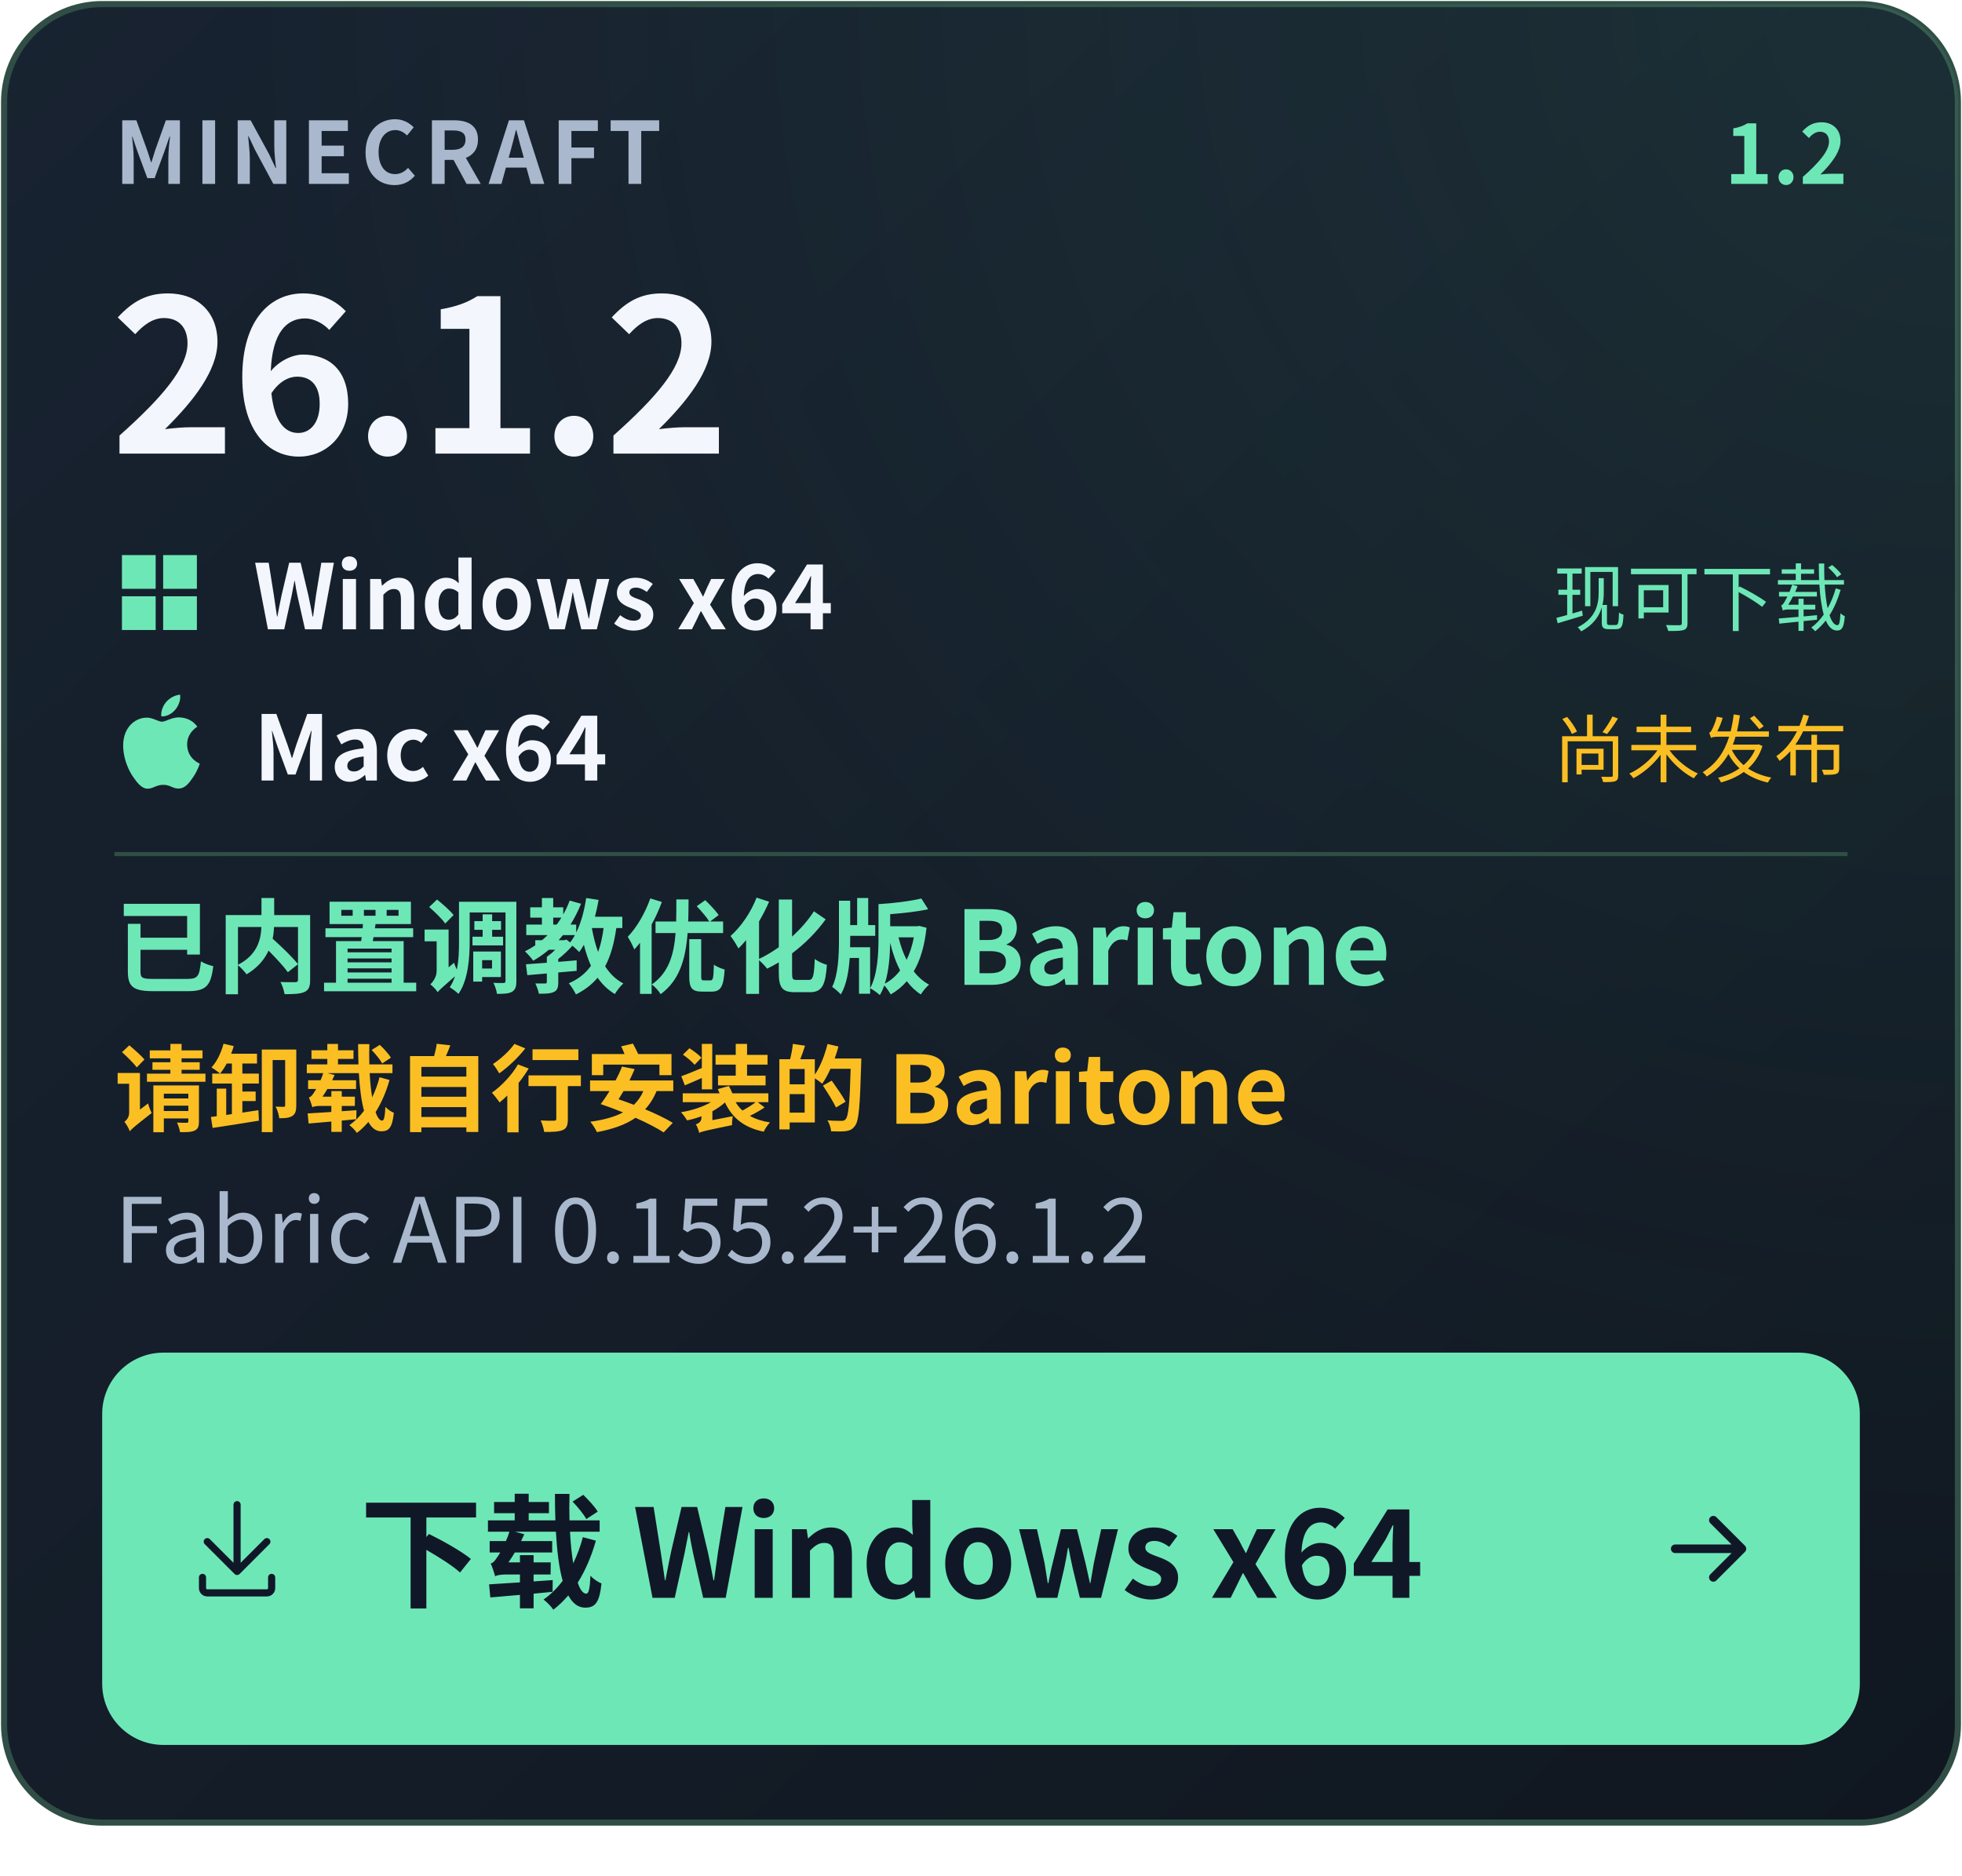
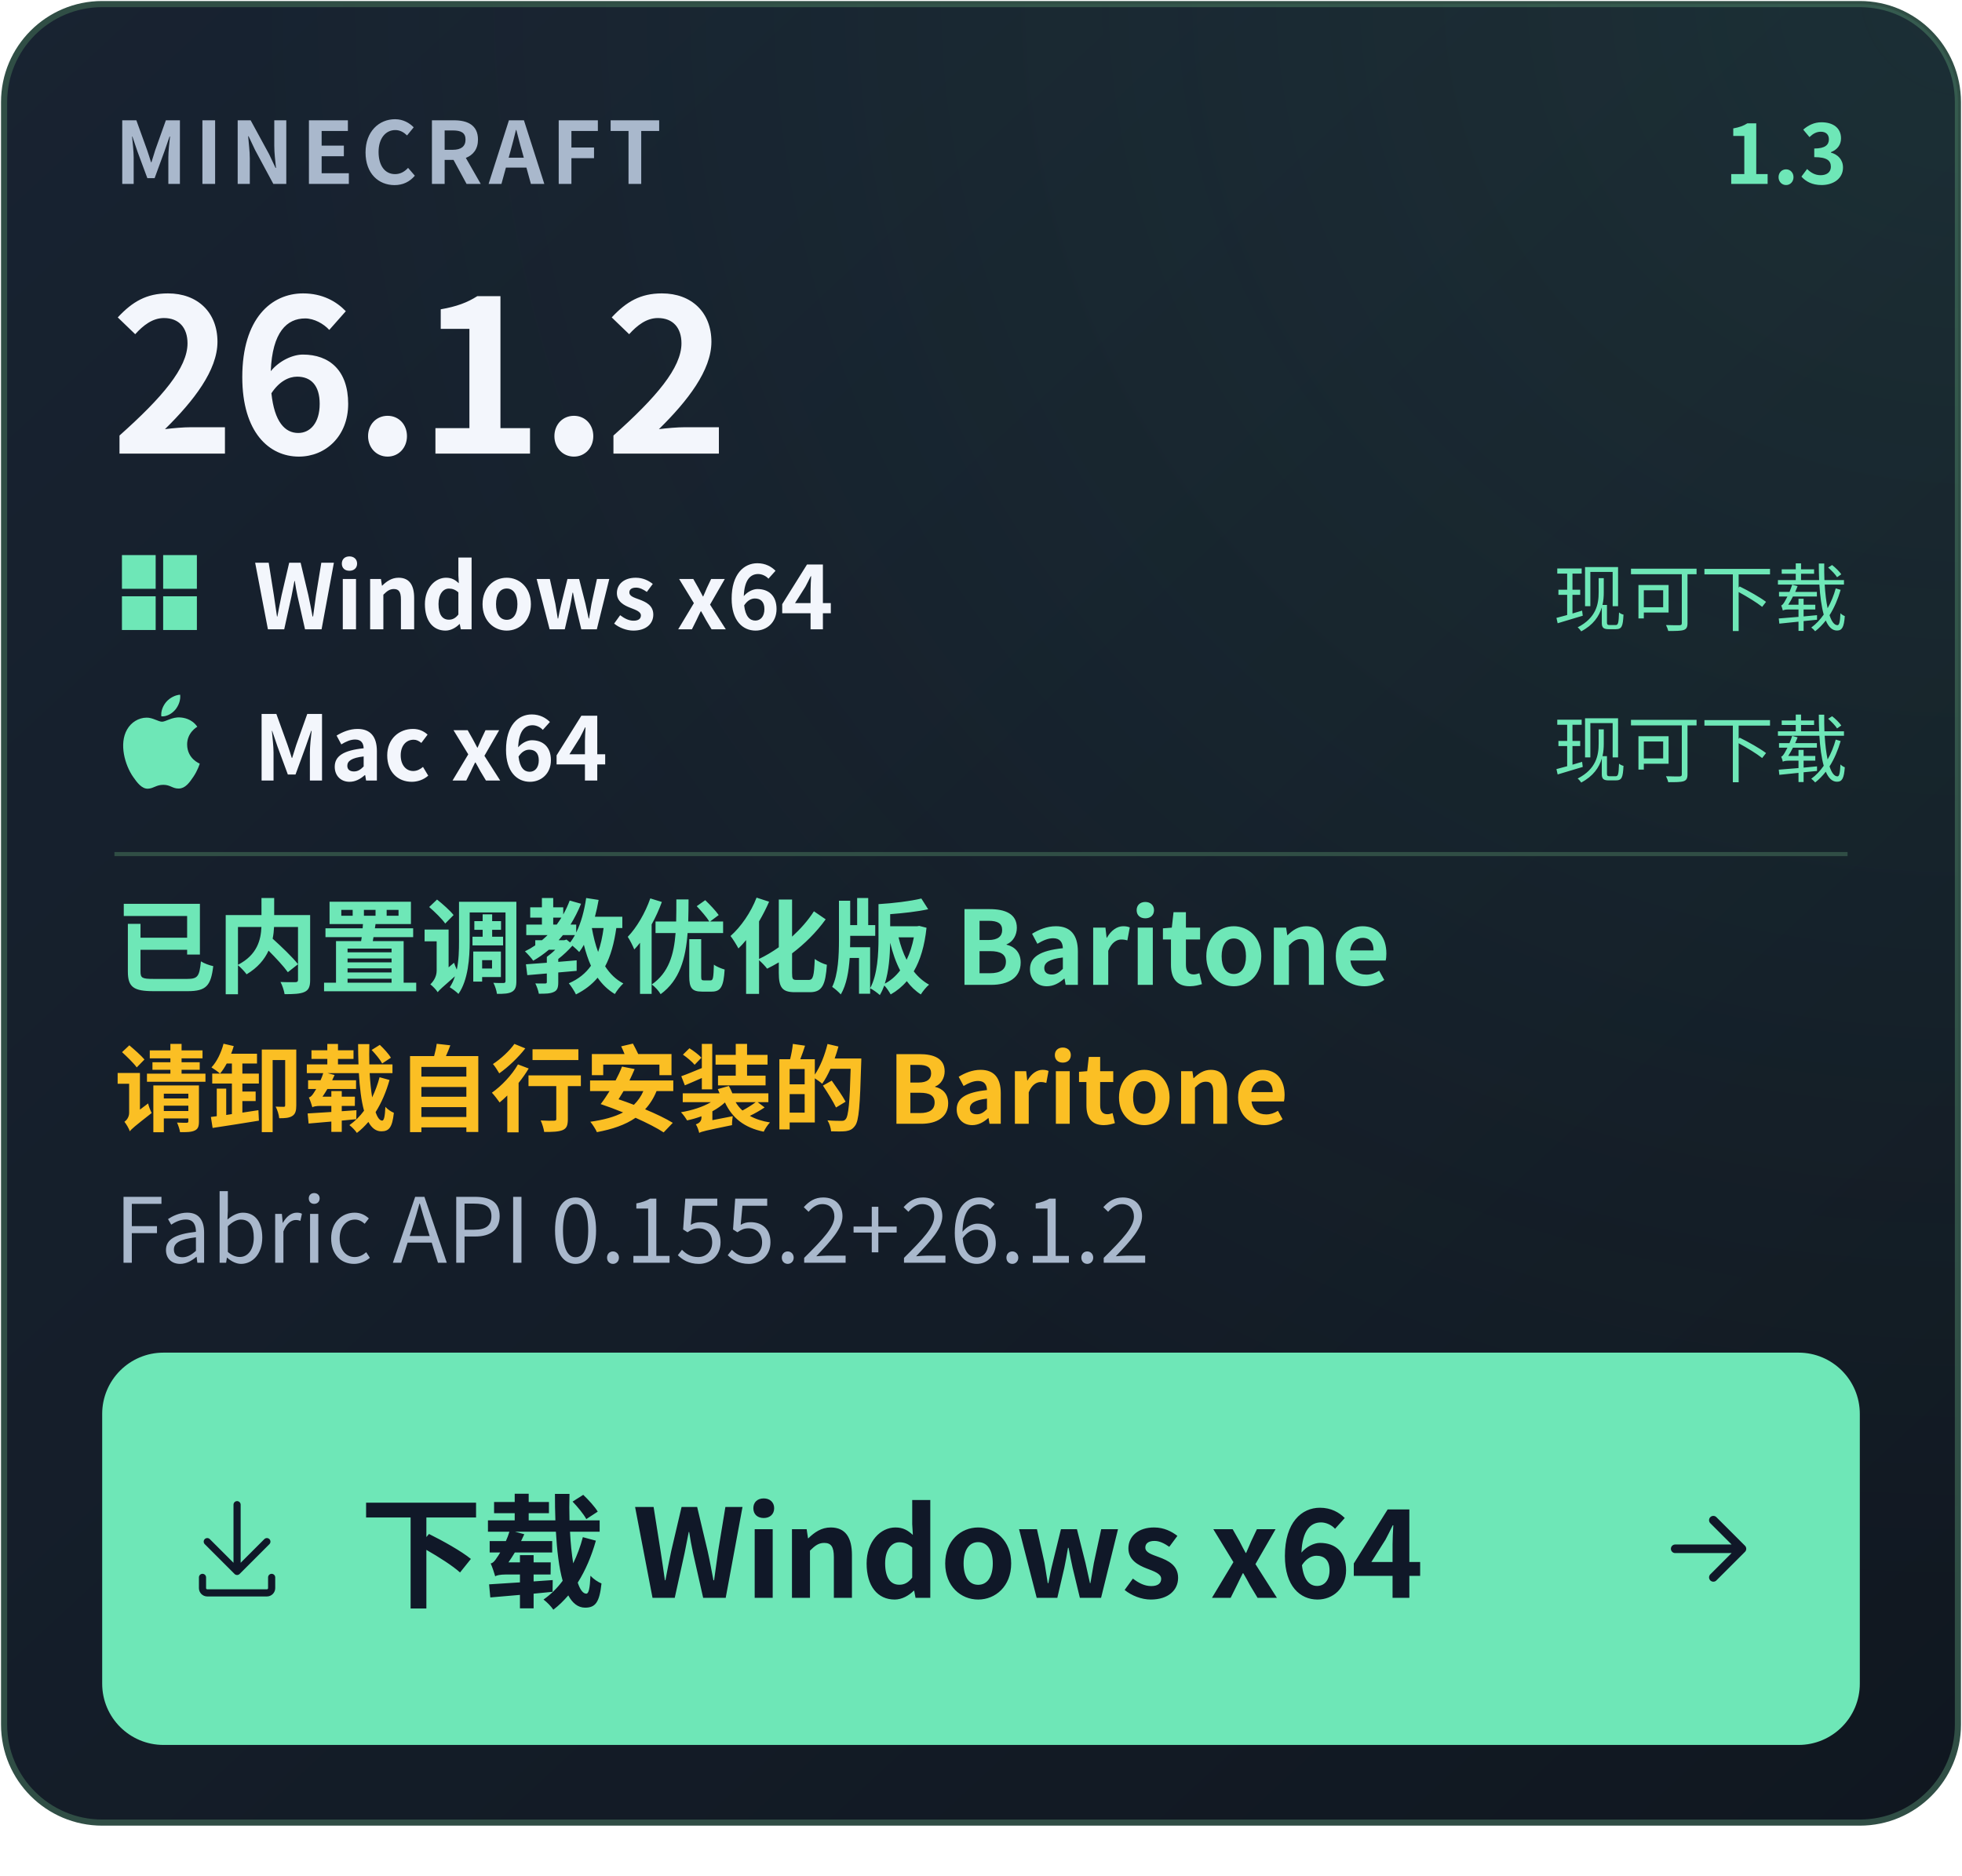
- <svg xmlns="http://www.w3.org/2000/svg" width="480" height="459" viewBox="0 0 480 459" role="img" aria-label="下载 Windows x64 · Minecraft 26.1.2 · 正式版 1.2 · Mac x64（ARM64）：尚未发布 · 已内置调教优化版 Baritone · 请卸载自行安装的 Baritone">
+ <svg xmlns="http://www.w3.org/2000/svg" width="480" height="459" viewBox="0 0 480 459" role="img" aria-label="下载 Windows x64 · Minecraft 26.1.2 · 正式版 1.3 · Mac x64（ARM64）：现可下载 · 已内置调教优化版 Baritone · 请卸载自行安装的 Baritone">
  <defs>
    <linearGradient id="bg" x1="0" y1="0" x2="1" y2="1">
      <stop stop-color="#182331" />
      <stop offset="1" stop-color="#101720" />
    </linearGradient>
    <radialGradient id="glow" cx="100%" cy="0%" r="110%">
      <stop stop-color="#6EE7B7" stop-opacity=".09" />
      <stop offset=".8" stop-color="#6EE7B7" stop-opacity="0" />
    </radialGradient>
  </defs>
  <g font-family="Segoe UI, Microsoft YaHei, Noto Sans CJK SC, PingFang SC, Arial, sans-serif">
    <rect x="1" y="1" width="478" height="445" rx="24" fill="url(#bg)" stroke="#304E45" stroke-width="1.5" />
    <rect x="1" y="1" width="478" height="445" rx="24" fill="url(#glow)" />
    <text x="28" y="45" font-size="21" fill="#A9B8CC" font-weight="600" letter-spacing="1.7">MINECRAFT</text>
-     <text x="452" y="45" font-size="20" fill="#6EE7B7" font-weight="650" id="release-version" text-anchor="end">1.2</text>
+     <text x="452" y="45" font-size="20" fill="#6EE7B7" font-weight="650" id="release-version" text-anchor="end">1.3</text>
    <text x="27" y="111" font-size="52" fill="#F3F6FC" font-weight="700" id="game-version" letter-spacing="-1">26.1.2</text>
    <g transform="translate(28 134) scale(0.9166667)" fill="#6EE7B7">
      <path d="M2 2h9v9H2zm11 0h9v9h-9zM2 13h9v9H2zm11 0h9v9h-9z" />
    </g>
    <text x="62" y="154" font-size="22" font-weight="600" fill="#F3F6FC">Windows x64</text>
    <text x="452" y="153" text-anchor="end" font-size="18" fill="#6EE7B7">现可下载</text>
    <g transform="translate(28 170) scale(0.9583333)" fill="#6EE7B7">
      <path d="M12.152 6.896c-.948 0-2.415-1.078-3.96-1.04-2.04.027-3.91 1.183-4.961 3.014-2.117 3.675-.546 9.103 1.519 12.09 1.013 1.454 2.208 3.09 3.792 3.039 1.52-.065 2.09-.987 3.935-.987 1.831 0 2.35.987 3.96.948 1.637-.026 2.676-1.48 3.676-2.948 1.156-1.688 1.636-3.325 1.662-3.415-.039-.013-3.182-1.221-3.22-4.857-.026-3.04 2.48-4.494 2.597-4.559-1.429-2.09-3.623-2.324-4.39-2.376-2-.156-3.675 1.09-4.61 1.09zM15.53 3.83c.843-1.012 1.4-2.427 1.245-3.83-1.207.052-2.662.805-3.532 1.818-.78.896-1.454 2.338-1.273 3.714 1.338.104 2.715-.688 3.559-1.701" />
    </g>
    <text x="62" y="191" font-size="22" font-weight="600" fill="#F3F6FC">Mac x64</text>
-     <text x="452" y="190" text-anchor="end" font-size="18" fill="#FBBF24">尚未发布</text>
+     <text x="452" y="190" text-anchor="end" font-size="18" fill="#6EE7B7">现可下载</text>
    <path d="M28 209H452" stroke="#304E45" />
    <text x="28" y="241" font-size="25" fill="#6EE7B7" font-weight="600" id="download-note">已内置调教优化版 Baritone</text>
    <text x="28" y="275" font-size="23" fill="#FBBF24" font-weight="650" id="baritone-warning">请卸载自行安装的 Baritone</text>
    <text x="28" y="309" font-size="22" fill="#A9B8CC" font-weight="400" id="fabric-api">Fabric API  0.155.2+26.1.2</text>
    <rect x="25" y="331" width="430" height="96" rx="15" fill="#6EE7B7" />
    <g transform="translate(44 365) scale(1.166667)" fill="#101828">
      <path d="M4.75 17.25a.75.75 0 0 1 .75.75v2.25c0 .138.112.25.25.25h12.5a.25.25 0 0 0 .25-.25V18a.75.75 0 0 1 1.5 0v2.25A1.75 1.75 0 0 1 18.25 22H5.75A1.75 1.75 0 0 1 4 20.25V18a.75.75 0 0 1 .75-.75Z" />
      <path d="M5.22 9.97a.749.749 0 0 1 1.06 0l4.97 4.969V2.75a.75.75 0 0 1 1.5 0v12.189l4.97-4.969a.749.749 0 1 1 1.06 1.06l-6.25 6.25a.749.749 0 0 1-1.06 0l-6.25-6.25a.749.749 0 0 1 0-1.06Z" />
    </g>
    <text x="88" y="391" font-size="30" fill="#101828" font-weight="650">下载 Windows x64</text>
    <g transform="translate(404 365) scale(1.166667)" fill="none" stroke="#101828" stroke-width="1.8" stroke-linecap="round" stroke-linejoin="round">
      <path d="M5 12h14m-6-6 6 6-6 6" />
    </g>
  </g>
</svg>
